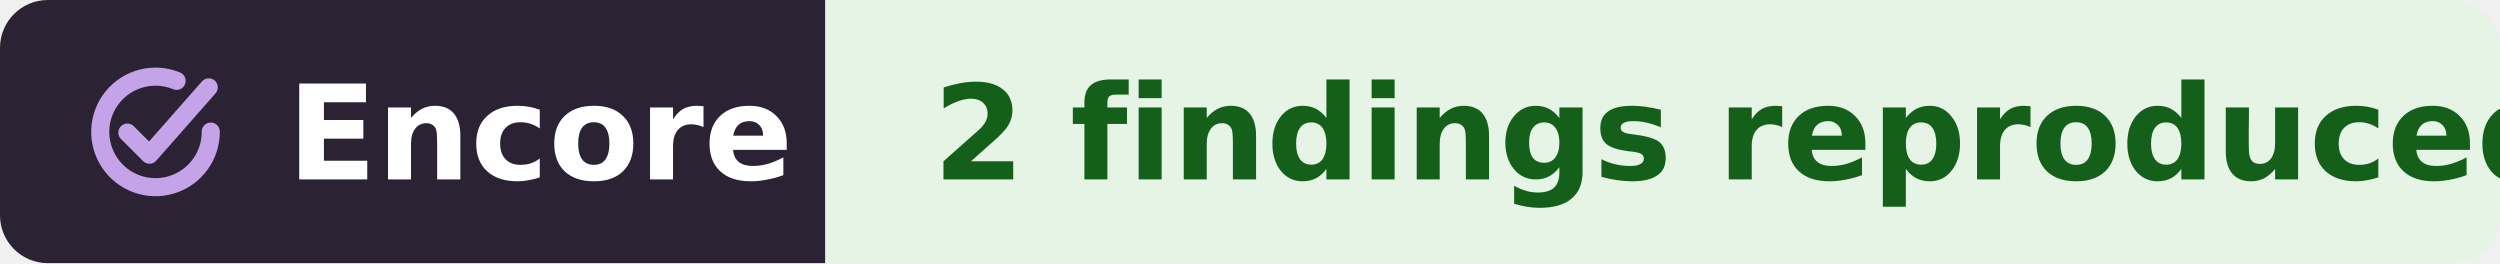
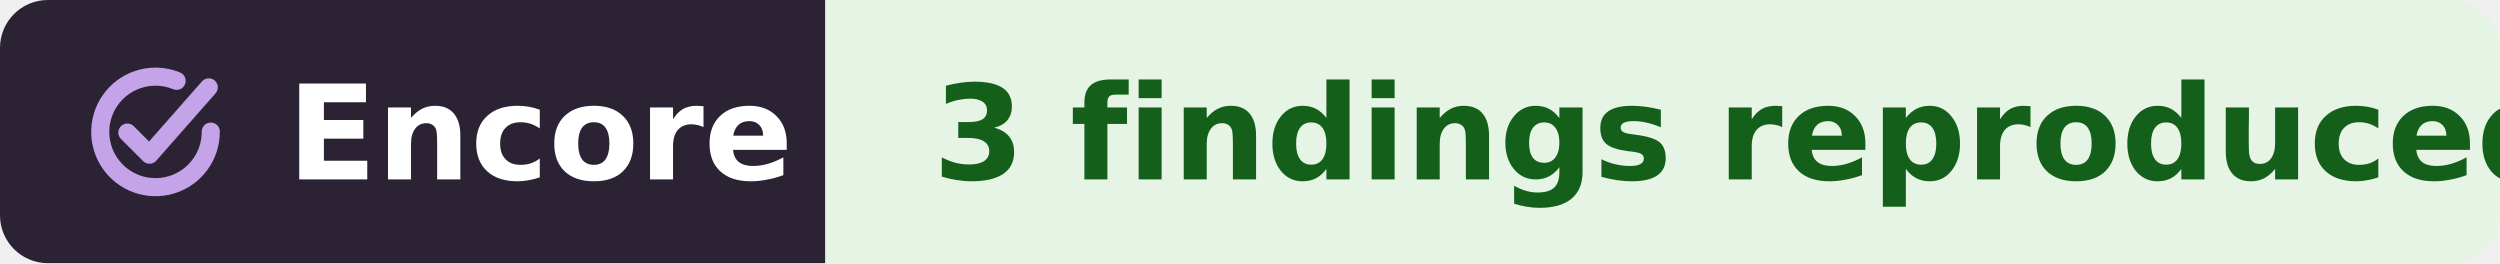
- <svg xmlns="http://www.w3.org/2000/svg" width="209" height="22" viewBox="0 0 209 22" role="img" aria-label="Encore: 2 findings reproduced, in the work of Kanaka Rajan">
+ <svg xmlns="http://www.w3.org/2000/svg" width="209" height="22" viewBox="0 0 209 22" role="img" aria-label="Encore: 3 findings reproduced, in the work of Kanaka Rajan">
  <clipPath id="r">
    <rect width="209" height="22" rx="4" />
  </clipPath>
  <g clip-path="url(#r)">
    <rect width="69" height="22" fill="#2b2333" />
    <rect x="69" width="140" height="22" fill="#e6f4e6" />
  </g>
  <g fill="none" stroke="#c4a3e8" stroke-width="1.6" stroke-linecap="round" stroke-linejoin="round">
    <g transform="translate(6.28 4.28) scale(.42)" stroke-width="3.6">
      <path d="M20.2 5.9A11 11 0 1 0 27 16" />
      <path d="M10.4 16.2l4.4 4.4L26.6 7.2" />
    </g>
  </g>
  <g font-family="Verdana,DejaVu Sans,Geneva,sans-serif" font-size="11" font-weight="bold">
    <text x="24" y="15" fill="#fff" textLength="39">Encore</text>
-     <text x="78" y="15" fill="#14601a" textLength="122">2 findings reproduced</text>
+     <text x="78" y="15" fill="#14601a" textLength="122">3 findings reproduced</text>
  </g>
</svg>
